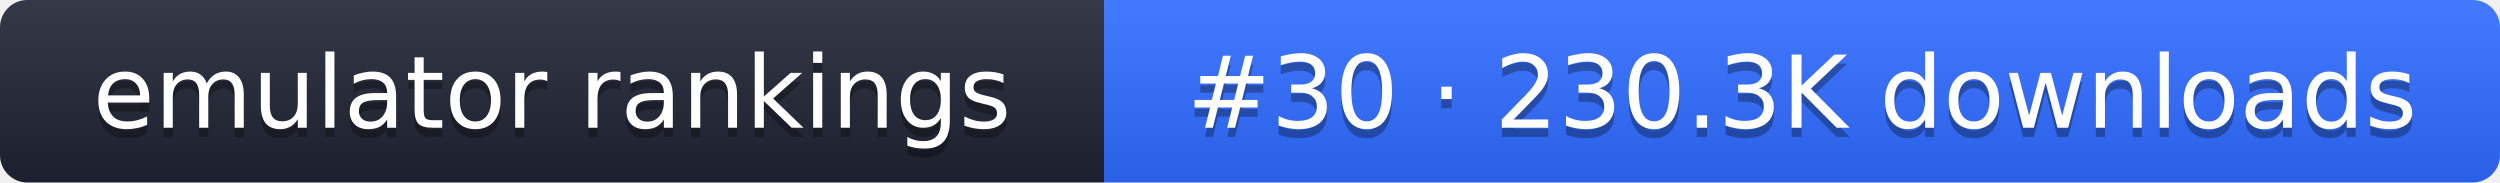
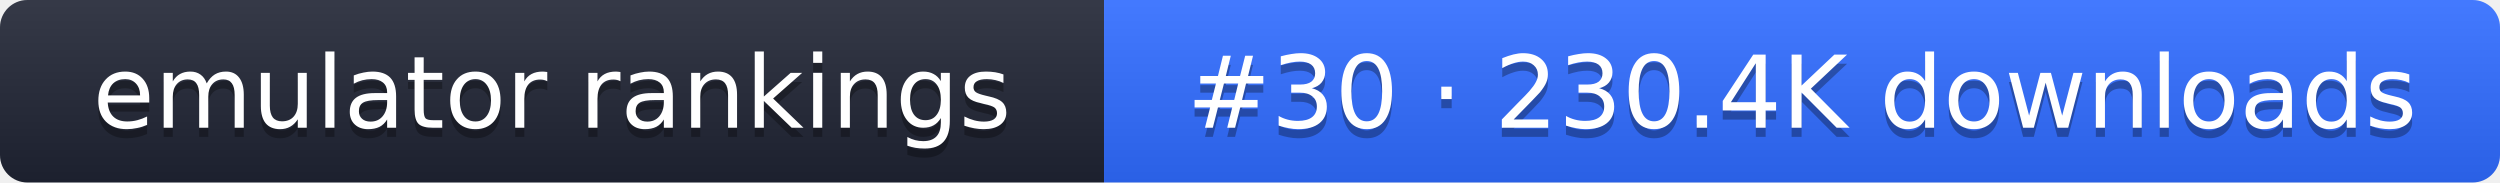
- <svg xmlns="http://www.w3.org/2000/svg" width="274" height="20" role="img" aria-label="emulator rankings: #30 · 230.3K downloads">
+ <svg xmlns="http://www.w3.org/2000/svg" width="274" height="20" role="img" aria-label="emulator rankings: #30 · 230.4K downloads">
  <linearGradient id="g" x2="0" y2="100%">
    <stop offset="0" stop-color="#fff" stop-opacity=".1" />
    <stop offset="1" stop-opacity=".1" />
  </linearGradient>
  <clipPath id="r">
    <rect width="274" height="20" rx="3" fill="#fff" />
  </clipPath>
  <g clip-path="url(#r)">
    <rect width="121" height="20" fill="#1f2433" />
    <rect x="121" width="153" height="20" fill="#2f6bff" />
    <rect width="274" height="20" fill="url(#g)" />
  </g>
  <g fill="#fff" text-anchor="middle" font-family="Verdana,DejaVu Sans,sans-serif" font-size="11">
    <text x="60.5" y="15" fill="#010101" fill-opacity=".3">emulator rankings</text>
    <text x="60.5" y="14">emulator rankings</text>
-     <text x="197.5" y="15" fill="#010101" fill-opacity=".3">#30 · 230.3K downloads</text>
-     <text x="197.5" y="14">#30 · 230.3K downloads</text>
+     <text x="197.5" y="15" fill="#010101" fill-opacity=".3">#30 · 230.4K downloads</text>
+     <text x="197.5" y="14">#30 · 230.4K downloads</text>
  </g>
</svg>
